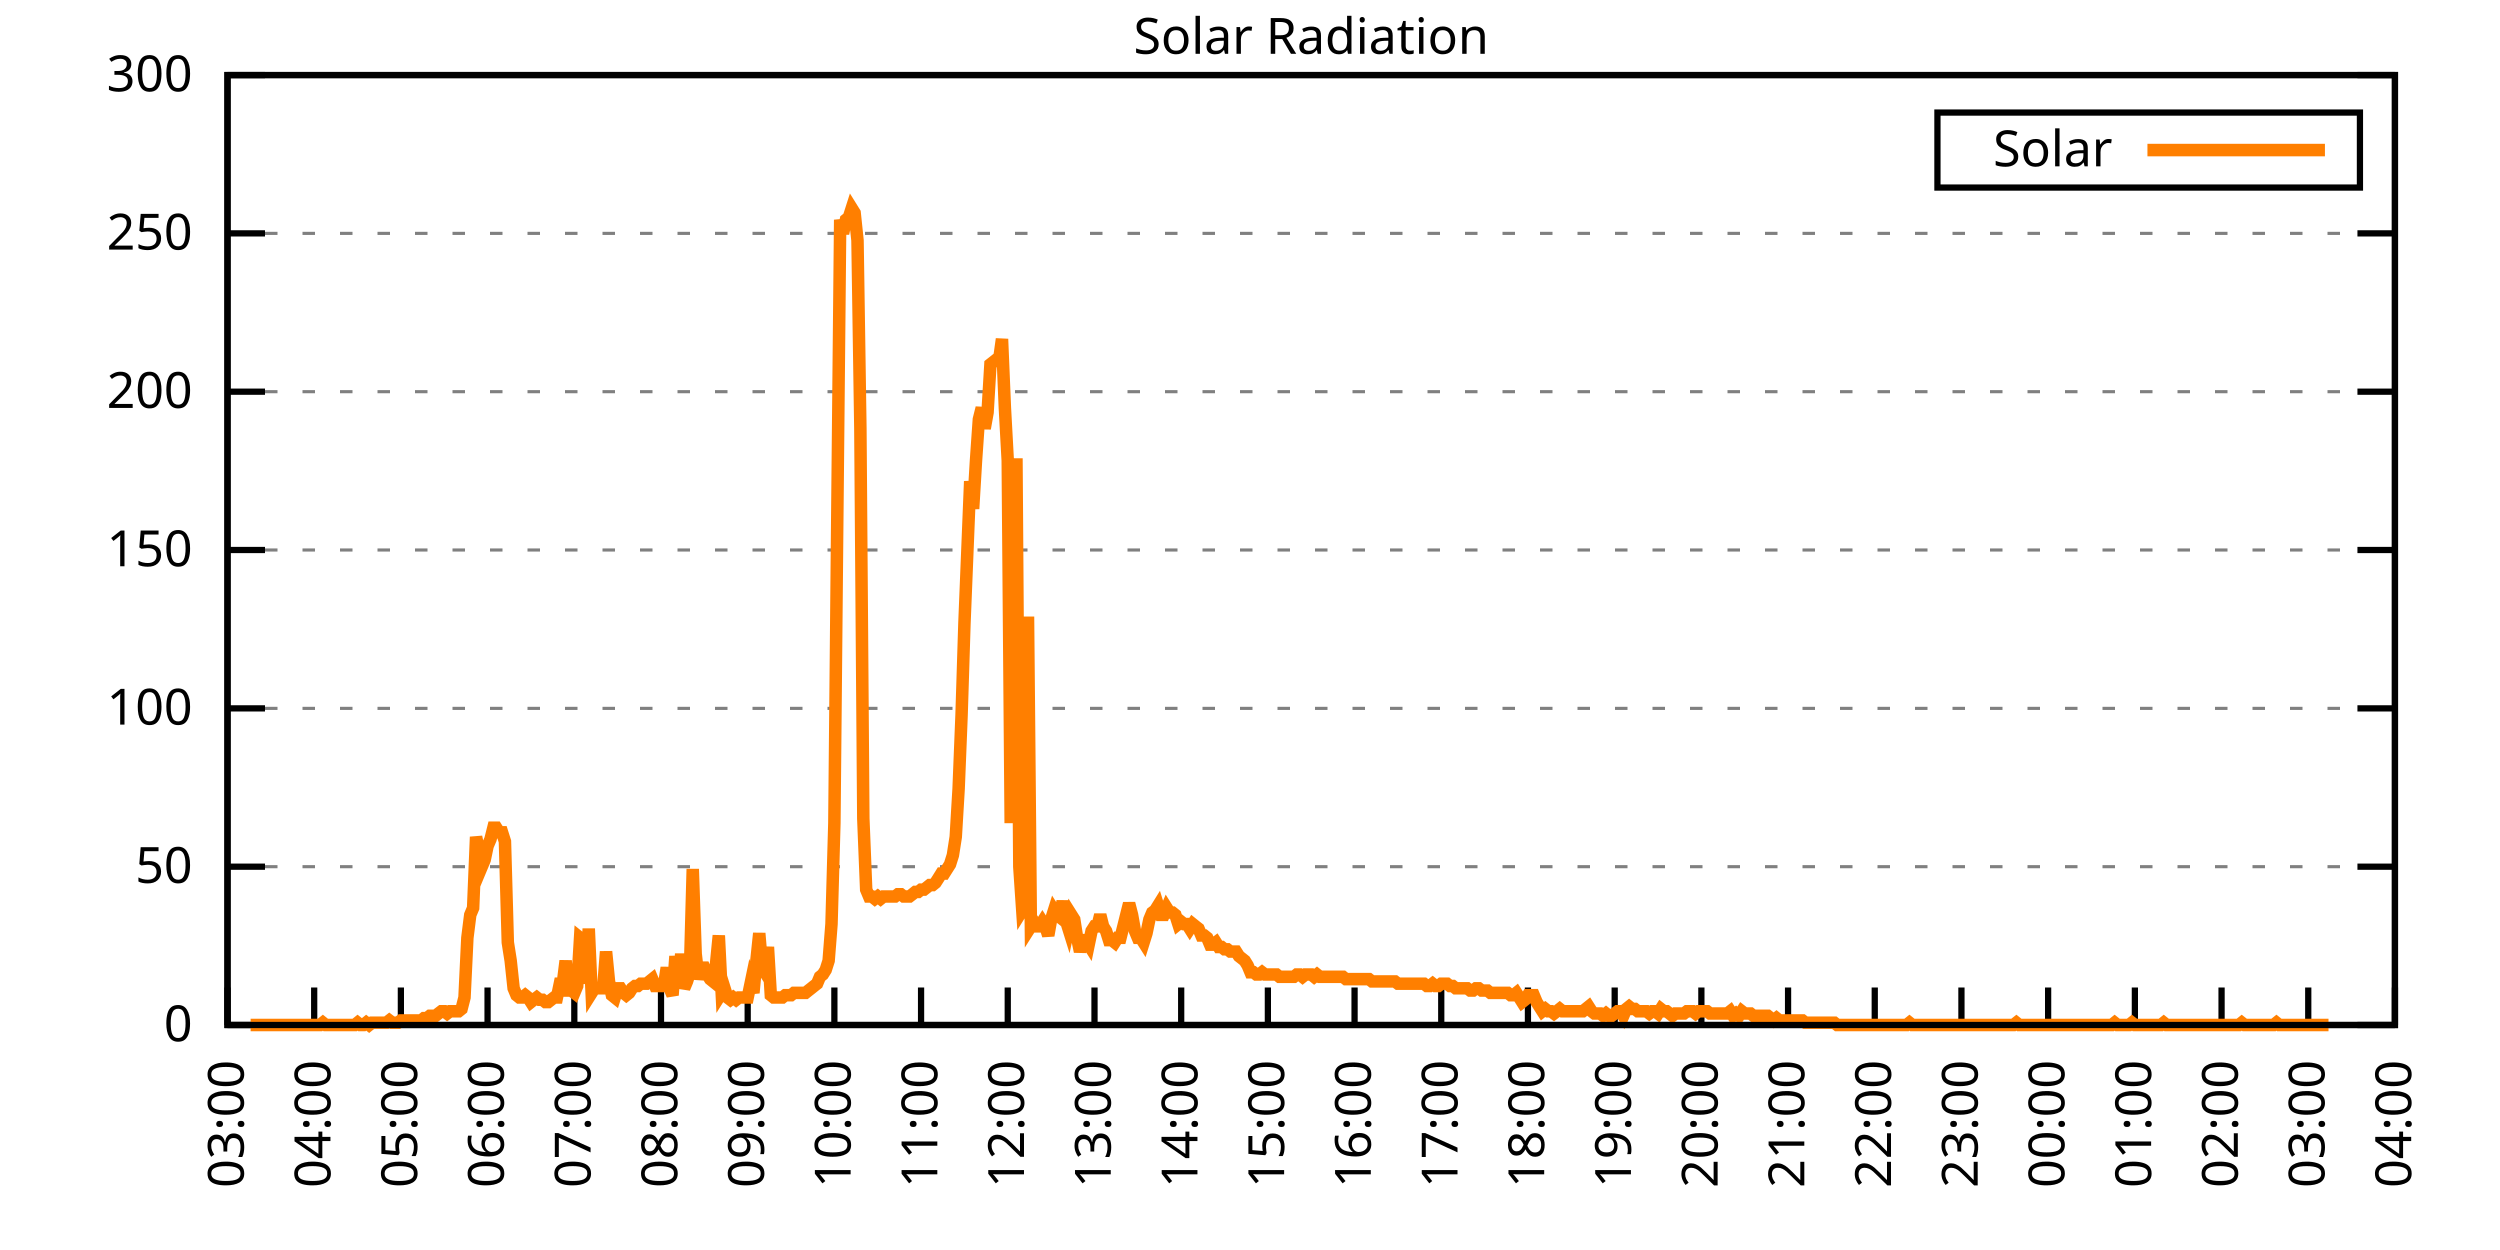
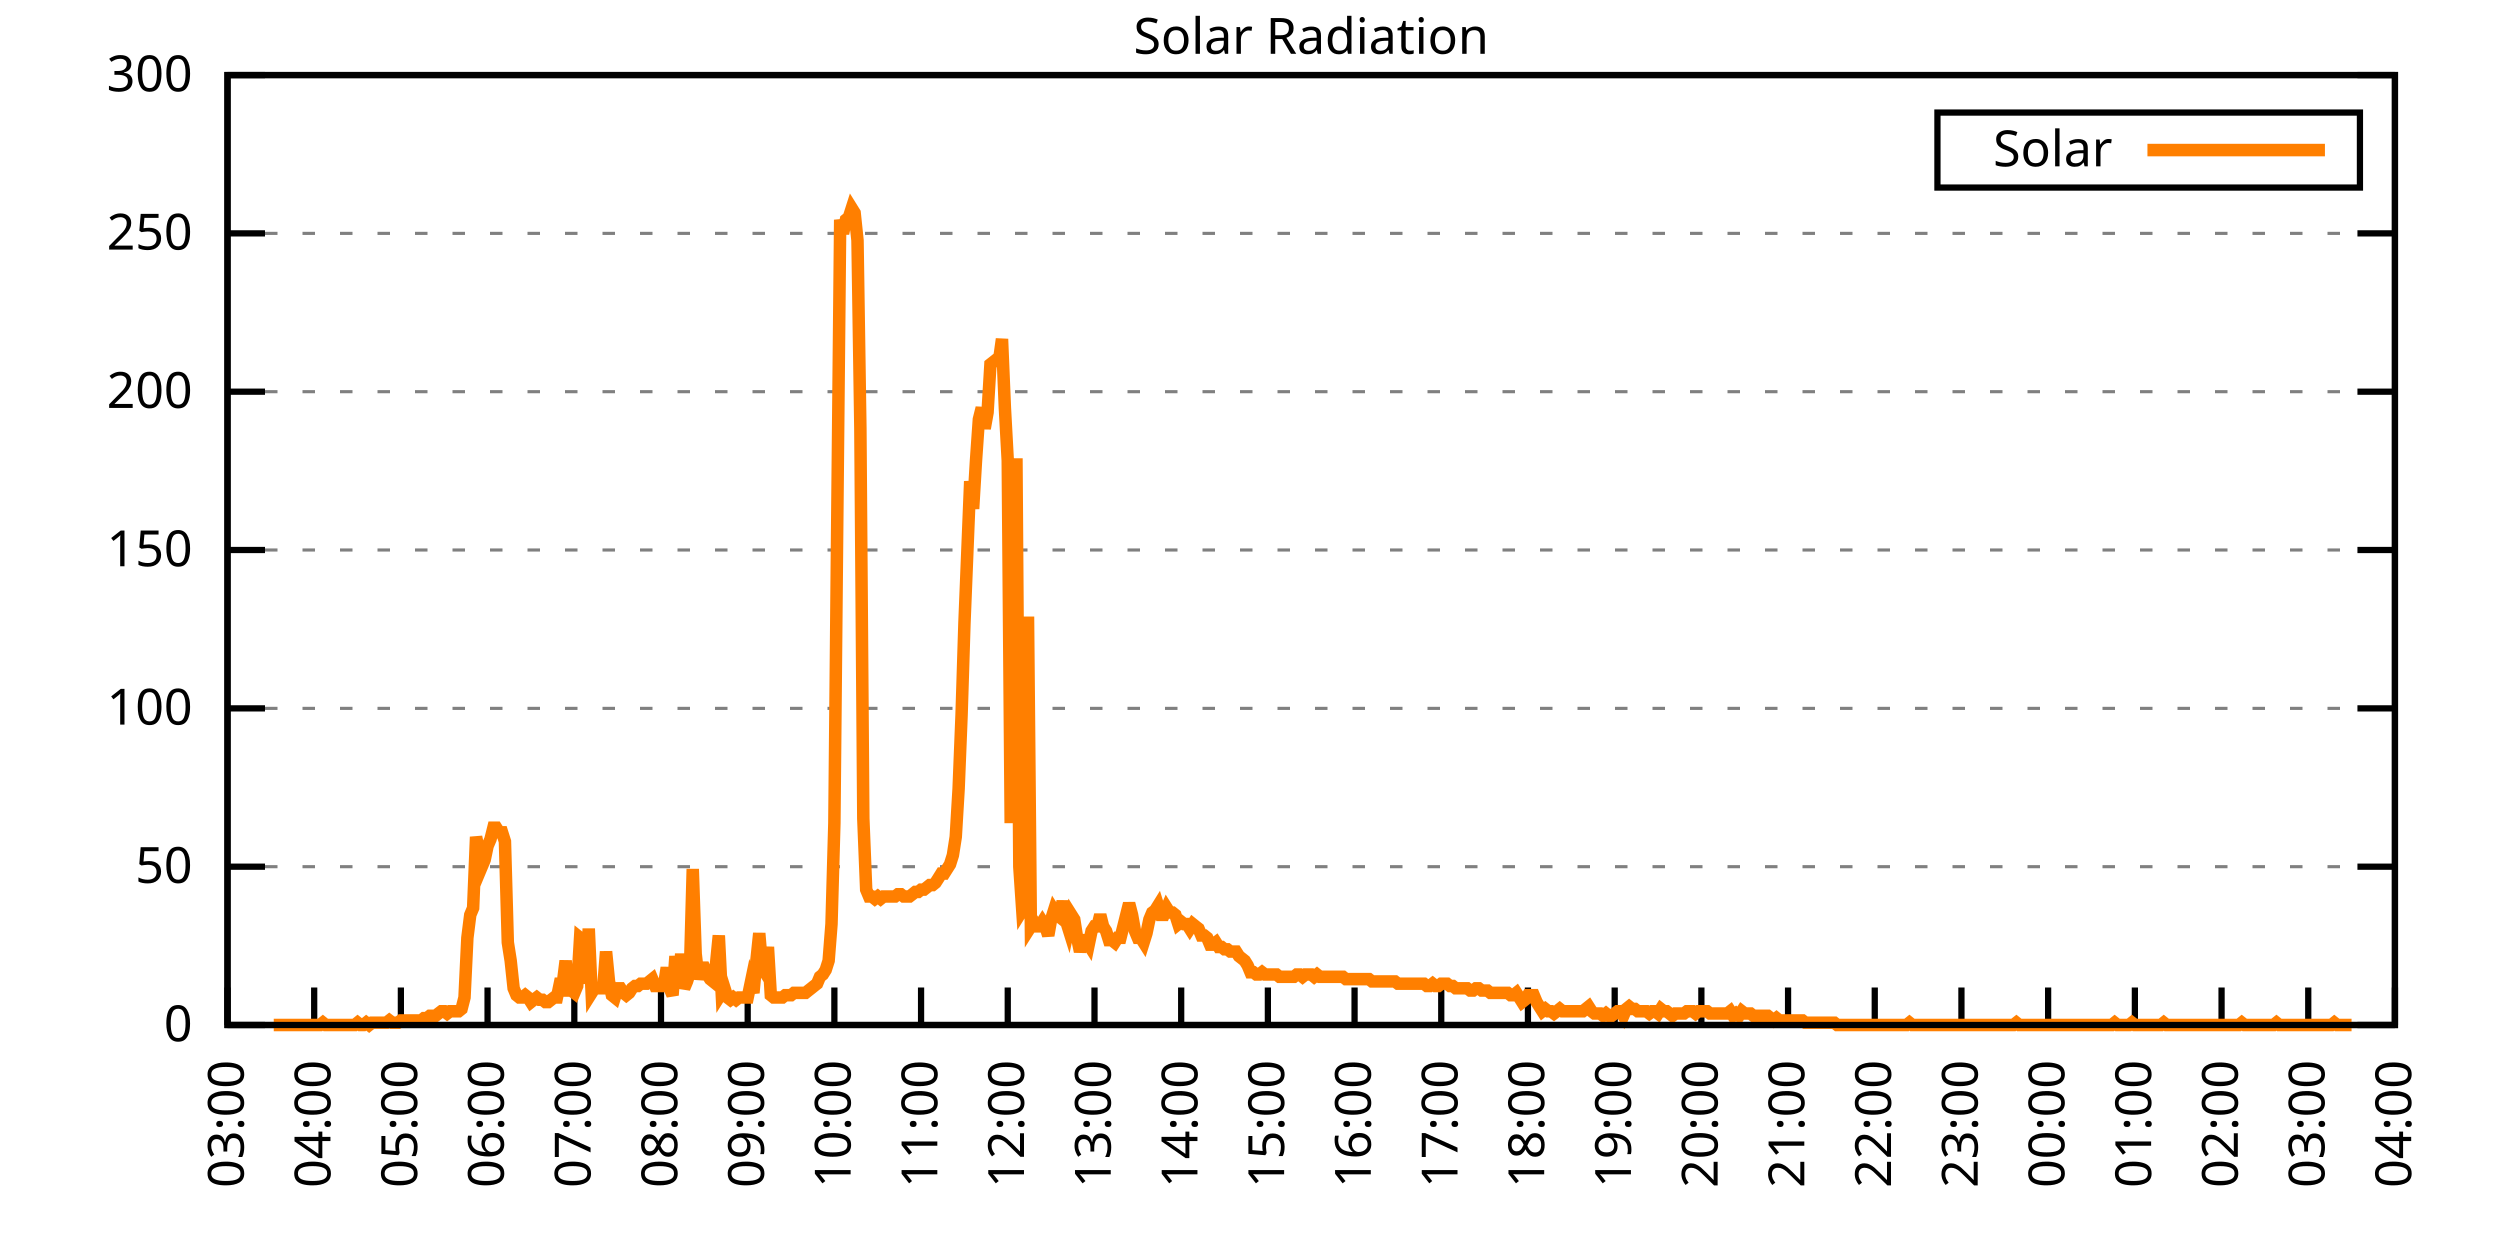
<svg xmlns="http://www.w3.org/2000/svg" xmlns:xlink="http://www.w3.org/1999/xlink" width="400" height="200" viewBox="0 0 400 200">
  <g id="gnuplot_canvas">
    <rect x="0" y="0" width="400" height="200" fill="none" />
    <defs>
      <circle id="gpDot" r="0.5" stroke-width="0.5" stroke="currentColor" />
      <path id="gpPt0" stroke-width="0.333" stroke="currentColor" d="M-1,0 h2 M0,-1 v2" />
      <path id="gpPt1" stroke-width="0.333" stroke="currentColor" d="M-1,-1 L1,1 M1,-1 L-1,1" />
      <path id="gpPt2" stroke-width="0.333" stroke="currentColor" d="M-1,0 L1,0 M0,-1 L0,1 M-1,-1 L1,1 M-1,1 L1,-1" />
      <rect id="gpPt3" stroke-width="0.333" stroke="currentColor" x="-1" y="-1" width="2" height="2" />
      <rect id="gpPt4" stroke-width="0.333" stroke="currentColor" fill="currentColor" x="-1" y="-1" width="2" height="2" />
      <circle id="gpPt5" stroke-width="0.333" stroke="currentColor" cx="0" cy="0" r="1" />
      <use xlink:href="#gpPt5" id="gpPt6" fill="currentColor" stroke="none" />
      <path id="gpPt7" stroke-width="0.333" stroke="currentColor" d="M0,-1.33 L-1.33,0.67 L1.33,0.67 z" />
      <use xlink:href="#gpPt7" id="gpPt8" fill="currentColor" stroke="none" />
      <use xlink:href="#gpPt7" id="gpPt9" stroke="currentColor" transform="rotate(180)" />
      <use xlink:href="#gpPt9" id="gpPt10" fill="currentColor" stroke="none" />
      <use xlink:href="#gpPt3" id="gpPt11" stroke="currentColor" transform="rotate(45)" />
      <use xlink:href="#gpPt11" id="gpPt12" fill="currentColor" stroke="none" />
      <path id="gpPt13" stroke-width="0.333" stroke="currentColor" d="M0,1.330 L1.265,0.411 L0.782,-1.067 L-0.782,-1.076 L-1.265,0.411 z" />
      <use xlink:href="#gpPt13" id="gpPt14" fill="currentColor" stroke="none" />
      <filter id="textbox" filterUnits="objectBoundingBox" x="0" y="0" height="1" width="1">
        <feFlood flood-color="white" flood-opacity="1" result="bgnd" />
        <feComposite in="SourceGraphic" in2="bgnd" operator="atop" />
      </filter>
      <filter id="greybox" filterUnits="objectBoundingBox" x="0" y="0" height="1" width="1">
        <feFlood flood-color="lightgrey" flood-opacity="1" result="grey" />
        <feComposite in="SourceGraphic" in2="grey" operator="atop" />
      </filter>
    </defs>
    <g fill="none" color="white" stroke="currentColor" stroke-width="1.00" stroke-linecap="butt" stroke-linejoin="miter">
</g>
    <g fill="none" color="black" stroke="currentColor" stroke-width="1.00" stroke-linecap="butt" stroke-linejoin="miter">
      <g stroke="none" shape-rendering="crispEdges">
        <polygon fill="rgb(255, 255, 255)" points="36.40,164.00 383.18,164.00 383.18,12.02 36.40,12.02 " />
      </g>
    </g>
    <g fill="none" color="black" stroke="currentColor" stroke-width="1.00" stroke-linecap="butt" stroke-linejoin="miter">
</g>
    <g fill="none" color="black" stroke="black" stroke-width="0.50" stroke-linecap="butt" stroke-linejoin="miter">
</g>
    <g fill="none" color="gray" stroke="currentColor" stroke-width="0.50" stroke-linecap="butt" stroke-linejoin="miter">
      <path stroke="gray" stroke-dasharray="2,4" class="gridline" d="M36.40,164.00 L383.19,164.00  " />
    </g>
    <g fill="none" color="gray" stroke="gray" stroke-width="1.00" stroke-linecap="butt" stroke-linejoin="miter">
</g>
    <g fill="none" color="black" stroke="currentColor" stroke-width="1.00" stroke-linecap="butt" stroke-linejoin="miter">
      <path stroke="black" d="M36.40,164.00 L42.40,164.00 M383.19,164.00 L377.19,164.00  " />
      <g transform="translate(30.80,166.60)" stroke="none" fill="black" font-family="Sans" font-size="8.00" text-anchor="end">
        <text>
          <tspan font-family="Sans"> 0</tspan>
        </text>
      </g>
    </g>
    <g fill="none" color="black" stroke="currentColor" stroke-width="1.00" stroke-linecap="butt" stroke-linejoin="miter">
</g>
    <g fill="none" color="black" stroke="black" stroke-width="0.50" stroke-linecap="butt" stroke-linejoin="miter">
</g>
    <g fill="none" color="gray" stroke="currentColor" stroke-width="0.50" stroke-linecap="butt" stroke-linejoin="miter">
      <path stroke="gray" stroke-dasharray="2,4" class="gridline" d="M36.40,138.67 L383.19,138.67  " />
    </g>
    <g fill="none" color="gray" stroke="gray" stroke-width="1.00" stroke-linecap="butt" stroke-linejoin="miter">
</g>
    <g fill="none" color="black" stroke="currentColor" stroke-width="1.00" stroke-linecap="butt" stroke-linejoin="miter">
      <path stroke="black" d="M36.40,138.67 L42.40,138.67 M383.19,138.67 L377.19,138.67  " />
      <g transform="translate(30.80,141.27)" stroke="none" fill="black" font-family="Sans" font-size="8.00" text-anchor="end">
        <text>
          <tspan font-family="Sans"> 50</tspan>
        </text>
      </g>
    </g>
    <g fill="none" color="black" stroke="currentColor" stroke-width="1.00" stroke-linecap="butt" stroke-linejoin="miter">
</g>
    <g fill="none" color="black" stroke="black" stroke-width="0.50" stroke-linecap="butt" stroke-linejoin="miter">
</g>
    <g fill="none" color="gray" stroke="currentColor" stroke-width="0.50" stroke-linecap="butt" stroke-linejoin="miter">
      <path stroke="gray" stroke-dasharray="2,4" class="gridline" d="M36.40,113.34 L383.19,113.34  " />
    </g>
    <g fill="none" color="gray" stroke="gray" stroke-width="1.00" stroke-linecap="butt" stroke-linejoin="miter">
</g>
    <g fill="none" color="black" stroke="currentColor" stroke-width="1.00" stroke-linecap="butt" stroke-linejoin="miter">
      <path stroke="black" d="M36.40,113.34 L42.40,113.34 M383.19,113.34 L377.19,113.34  " />
      <g transform="translate(30.80,115.94)" stroke="none" fill="black" font-family="Sans" font-size="8.00" text-anchor="end">
        <text>
          <tspan font-family="Sans"> 100</tspan>
        </text>
      </g>
    </g>
    <g fill="none" color="black" stroke="currentColor" stroke-width="1.00" stroke-linecap="butt" stroke-linejoin="miter">
</g>
    <g fill="none" color="black" stroke="black" stroke-width="0.50" stroke-linecap="butt" stroke-linejoin="miter">
</g>
    <g fill="none" color="gray" stroke="currentColor" stroke-width="0.50" stroke-linecap="butt" stroke-linejoin="miter">
      <path stroke="gray" stroke-dasharray="2,4" class="gridline" d="M36.40,88.00 L383.19,88.00  " />
    </g>
    <g fill="none" color="gray" stroke="gray" stroke-width="1.00" stroke-linecap="butt" stroke-linejoin="miter">
</g>
    <g fill="none" color="black" stroke="currentColor" stroke-width="1.00" stroke-linecap="butt" stroke-linejoin="miter">
      <path stroke="black" d="M36.40,88.00 L42.40,88.00 M383.19,88.00 L377.19,88.00  " />
      <g transform="translate(30.80,90.60)" stroke="none" fill="black" font-family="Sans" font-size="8.00" text-anchor="end">
        <text>
          <tspan font-family="Sans"> 150</tspan>
        </text>
      </g>
    </g>
    <g fill="none" color="black" stroke="currentColor" stroke-width="1.00" stroke-linecap="butt" stroke-linejoin="miter">
</g>
    <g fill="none" color="black" stroke="black" stroke-width="0.50" stroke-linecap="butt" stroke-linejoin="miter">
</g>
    <g fill="none" color="gray" stroke="currentColor" stroke-width="0.50" stroke-linecap="butt" stroke-linejoin="miter">
      <path stroke="gray" stroke-dasharray="2,4" class="gridline" d="M36.40,62.67 L383.19,62.67  " />
    </g>
    <g fill="none" color="gray" stroke="gray" stroke-width="1.00" stroke-linecap="butt" stroke-linejoin="miter">
</g>
    <g fill="none" color="black" stroke="currentColor" stroke-width="1.00" stroke-linecap="butt" stroke-linejoin="miter">
      <path stroke="black" d="M36.40,62.67 L42.40,62.67 M383.19,62.67 L377.19,62.67  " />
      <g transform="translate(30.80,65.27)" stroke="none" fill="black" font-family="Sans" font-size="8.00" text-anchor="end">
        <text>
          <tspan font-family="Sans"> 200</tspan>
        </text>
      </g>
    </g>
    <g fill="none" color="black" stroke="currentColor" stroke-width="1.00" stroke-linecap="butt" stroke-linejoin="miter">
</g>
    <g fill="none" color="black" stroke="black" stroke-width="0.50" stroke-linecap="butt" stroke-linejoin="miter">
</g>
    <g fill="none" color="gray" stroke="currentColor" stroke-width="0.50" stroke-linecap="butt" stroke-linejoin="miter">
      <path stroke="gray" stroke-dasharray="2,4" class="gridline" d="M36.40,37.34 L383.19,37.34  " />
    </g>
    <g fill="none" color="gray" stroke="gray" stroke-width="1.00" stroke-linecap="butt" stroke-linejoin="miter">
</g>
    <g fill="none" color="black" stroke="currentColor" stroke-width="1.00" stroke-linecap="butt" stroke-linejoin="miter">
      <path stroke="black" d="M36.40,37.34 L42.40,37.34 M383.19,37.34 L377.19,37.34  " />
      <g transform="translate(30.80,39.94)" stroke="none" fill="black" font-family="Sans" font-size="8.00" text-anchor="end">
        <text>
          <tspan font-family="Sans"> 250</tspan>
        </text>
      </g>
    </g>
    <g fill="none" color="black" stroke="currentColor" stroke-width="1.00" stroke-linecap="butt" stroke-linejoin="miter">
</g>
    <g fill="none" color="black" stroke="black" stroke-width="0.50" stroke-linecap="butt" stroke-linejoin="miter">
</g>
    <g fill="none" color="gray" stroke="currentColor" stroke-width="0.50" stroke-linecap="butt" stroke-linejoin="miter">
      <path stroke="gray" stroke-dasharray="2,4" class="gridline" d="M36.40,12.01 L383.19,12.01  " />
    </g>
    <g fill="none" color="gray" stroke="gray" stroke-width="1.00" stroke-linecap="butt" stroke-linejoin="miter">
</g>
    <g fill="none" color="black" stroke="currentColor" stroke-width="1.00" stroke-linecap="butt" stroke-linejoin="miter">
      <path stroke="black" d="M36.40,12.01 L42.40,12.01 M383.19,12.01 L377.19,12.01  " />
      <g transform="translate(30.80,14.61)" stroke="none" fill="black" font-family="Sans" font-size="8.00" text-anchor="end">
        <text>
          <tspan font-family="Sans"> 300</tspan>
        </text>
      </g>
    </g>
    <g fill="none" color="black" stroke="currentColor" stroke-width="1.00" stroke-linecap="butt" stroke-linejoin="miter">
      <path stroke="black" d="M36.40,164.00 L36.40,158.00  " />
      <g transform="translate(39.00,169.60) rotate(270.00)" stroke="none" fill="black" font-family="Sans" font-size="8.00" text-anchor="end">
        <text>
          <tspan font-family="Sans">03:00</tspan>
        </text>
      </g>
    </g>
    <g fill="none" color="black" stroke="currentColor" stroke-width="1.00" stroke-linecap="butt" stroke-linejoin="miter">
      <path stroke="black" d="M50.27,164.00 L50.27,158.00  " />
      <g transform="translate(52.87,169.60) rotate(270.00)" stroke="none" fill="black" font-family="Sans" font-size="8.00" text-anchor="end">
        <text>
          <tspan font-family="Sans">04:00</tspan>
        </text>
      </g>
    </g>
    <g fill="none" color="black" stroke="currentColor" stroke-width="1.00" stroke-linecap="butt" stroke-linejoin="miter">
      <path stroke="black" d="M64.14,164.00 L64.14,158.00  " />
      <g transform="translate(66.74,169.60) rotate(270.00)" stroke="none" fill="black" font-family="Sans" font-size="8.00" text-anchor="end">
        <text>
          <tspan font-family="Sans">05:00</tspan>
        </text>
      </g>
    </g>
    <g fill="none" color="black" stroke="currentColor" stroke-width="1.00" stroke-linecap="butt" stroke-linejoin="miter">
      <path stroke="black" d="M78.01,164.00 L78.01,158.00  " />
      <g transform="translate(80.61,169.60) rotate(270.00)" stroke="none" fill="black" font-family="Sans" font-size="8.00" text-anchor="end">
        <text>
          <tspan font-family="Sans">06:00</tspan>
        </text>
      </g>
    </g>
    <g fill="none" color="black" stroke="currentColor" stroke-width="1.00" stroke-linecap="butt" stroke-linejoin="miter">
      <path stroke="black" d="M91.89,164.00 L91.89,158.00  " />
      <g transform="translate(94.49,169.60) rotate(270.00)" stroke="none" fill="black" font-family="Sans" font-size="8.00" text-anchor="end">
        <text>
          <tspan font-family="Sans">07:00</tspan>
        </text>
      </g>
    </g>
    <g fill="none" color="black" stroke="currentColor" stroke-width="1.00" stroke-linecap="butt" stroke-linejoin="miter">
      <path stroke="black" d="M105.76,164.00 L105.76,158.00  " />
      <g transform="translate(108.36,169.60) rotate(270.00)" stroke="none" fill="black" font-family="Sans" font-size="8.00" text-anchor="end">
        <text>
          <tspan font-family="Sans">08:00</tspan>
        </text>
      </g>
    </g>
    <g fill="none" color="black" stroke="currentColor" stroke-width="1.00" stroke-linecap="butt" stroke-linejoin="miter">
      <path stroke="black" d="M119.63,164.00 L119.63,158.00  " />
      <g transform="translate(122.23,169.60) rotate(270.00)" stroke="none" fill="black" font-family="Sans" font-size="8.00" text-anchor="end">
        <text>
          <tspan font-family="Sans">09:00</tspan>
        </text>
      </g>
    </g>
    <g fill="none" color="black" stroke="currentColor" stroke-width="1.00" stroke-linecap="butt" stroke-linejoin="miter">
      <path stroke="black" d="M133.50,164.00 L133.50,158.00  " />
      <g transform="translate(136.10,169.60) rotate(270.00)" stroke="none" fill="black" font-family="Sans" font-size="8.00" text-anchor="end">
        <text>
          <tspan font-family="Sans">10:00</tspan>
        </text>
      </g>
    </g>
    <g fill="none" color="black" stroke="currentColor" stroke-width="1.00" stroke-linecap="butt" stroke-linejoin="miter">
      <path stroke="black" d="M147.37,164.00 L147.37,158.00  " />
      <g transform="translate(149.97,169.60) rotate(270.00)" stroke="none" fill="black" font-family="Sans" font-size="8.00" text-anchor="end">
        <text>
          <tspan font-family="Sans">11:00</tspan>
        </text>
      </g>
    </g>
    <g fill="none" color="black" stroke="currentColor" stroke-width="1.00" stroke-linecap="butt" stroke-linejoin="miter">
      <path stroke="black" d="M161.24,164.00 L161.24,158.00  " />
      <g transform="translate(163.84,169.60) rotate(270.00)" stroke="none" fill="black" font-family="Sans" font-size="8.00" text-anchor="end">
        <text>
          <tspan font-family="Sans">12:00</tspan>
        </text>
      </g>
    </g>
    <g fill="none" color="black" stroke="currentColor" stroke-width="1.00" stroke-linecap="butt" stroke-linejoin="miter">
      <path stroke="black" d="M175.12,164.00 L175.12,158.00  " />
      <g transform="translate(177.72,169.60) rotate(270.00)" stroke="none" fill="black" font-family="Sans" font-size="8.00" text-anchor="end">
        <text>
          <tspan font-family="Sans">13:00</tspan>
        </text>
      </g>
    </g>
    <g fill="none" color="black" stroke="currentColor" stroke-width="1.00" stroke-linecap="butt" stroke-linejoin="miter">
      <path stroke="black" d="M188.99,164.00 L188.99,158.00  " />
      <g transform="translate(191.59,169.60) rotate(270.00)" stroke="none" fill="black" font-family="Sans" font-size="8.00" text-anchor="end">
        <text>
          <tspan font-family="Sans">14:00</tspan>
        </text>
      </g>
    </g>
    <g fill="none" color="black" stroke="currentColor" stroke-width="1.00" stroke-linecap="butt" stroke-linejoin="miter">
      <path stroke="black" d="M202.86,164.00 L202.86,158.00  " />
      <g transform="translate(205.46,169.60) rotate(270.00)" stroke="none" fill="black" font-family="Sans" font-size="8.00" text-anchor="end">
        <text>
          <tspan font-family="Sans">15:00</tspan>
        </text>
      </g>
    </g>
    <g fill="none" color="black" stroke="currentColor" stroke-width="1.00" stroke-linecap="butt" stroke-linejoin="miter">
      <path stroke="black" d="M216.73,164.00 L216.73,158.00  " />
      <g transform="translate(219.33,169.60) rotate(270.00)" stroke="none" fill="black" font-family="Sans" font-size="8.00" text-anchor="end">
        <text>
          <tspan font-family="Sans">16:00</tspan>
        </text>
      </g>
    </g>
    <g fill="none" color="black" stroke="currentColor" stroke-width="1.00" stroke-linecap="butt" stroke-linejoin="miter">
      <path stroke="black" d="M230.60,164.00 L230.60,158.00  " />
      <g transform="translate(233.20,169.60) rotate(270.00)" stroke="none" fill="black" font-family="Sans" font-size="8.00" text-anchor="end">
        <text>
          <tspan font-family="Sans">17:00</tspan>
        </text>
      </g>
    </g>
    <g fill="none" color="black" stroke="currentColor" stroke-width="1.00" stroke-linecap="butt" stroke-linejoin="miter">
      <path stroke="black" d="M244.47,164.00 L244.47,158.00  " />
      <g transform="translate(247.07,169.60) rotate(270.00)" stroke="none" fill="black" font-family="Sans" font-size="8.00" text-anchor="end">
        <text>
          <tspan font-family="Sans">18:00</tspan>
        </text>
      </g>
    </g>
    <g fill="none" color="black" stroke="currentColor" stroke-width="1.00" stroke-linecap="butt" stroke-linejoin="miter">
      <path stroke="black" d="M258.35,164.00 L258.35,158.00  " />
      <g transform="translate(260.95,169.60) rotate(270.00)" stroke="none" fill="black" font-family="Sans" font-size="8.00" text-anchor="end">
        <text>
          <tspan font-family="Sans">19:00</tspan>
        </text>
      </g>
    </g>
    <g fill="none" color="black" stroke="currentColor" stroke-width="1.00" stroke-linecap="butt" stroke-linejoin="miter">
      <path stroke="black" d="M272.22,164.00 L272.22,158.00  " />
      <g transform="translate(274.82,169.60) rotate(270.00)" stroke="none" fill="black" font-family="Sans" font-size="8.00" text-anchor="end">
        <text>
          <tspan font-family="Sans">20:00</tspan>
        </text>
      </g>
    </g>
    <g fill="none" color="black" stroke="currentColor" stroke-width="1.00" stroke-linecap="butt" stroke-linejoin="miter">
      <path stroke="black" d="M286.09,164.00 L286.09,158.00  " />
      <g transform="translate(288.69,169.60) rotate(270.00)" stroke="none" fill="black" font-family="Sans" font-size="8.00" text-anchor="end">
        <text>
          <tspan font-family="Sans">21:00</tspan>
        </text>
      </g>
    </g>
    <g fill="none" color="black" stroke="currentColor" stroke-width="1.00" stroke-linecap="butt" stroke-linejoin="miter">
      <path stroke="black" d="M299.96,164.00 L299.96,158.00  " />
      <g transform="translate(302.56,169.60) rotate(270.00)" stroke="none" fill="black" font-family="Sans" font-size="8.00" text-anchor="end">
        <text>
          <tspan font-family="Sans">22:00</tspan>
        </text>
      </g>
    </g>
    <g fill="none" color="black" stroke="currentColor" stroke-width="1.00" stroke-linecap="butt" stroke-linejoin="miter">
      <path stroke="black" d="M313.83,164.00 L313.83,158.00  " />
      <g transform="translate(316.43,169.60) rotate(270.00)" stroke="none" fill="black" font-family="Sans" font-size="8.00" text-anchor="end">
        <text>
          <tspan font-family="Sans">23:00</tspan>
        </text>
      </g>
    </g>
    <g fill="none" color="black" stroke="currentColor" stroke-width="1.00" stroke-linecap="butt" stroke-linejoin="miter">
      <path stroke="black" d="M327.70,164.00 L327.70,158.00  " />
      <g transform="translate(330.30,169.60) rotate(270.00)" stroke="none" fill="black" font-family="Sans" font-size="8.00" text-anchor="end">
        <text>
          <tspan font-family="Sans">00:00</tspan>
        </text>
      </g>
    </g>
    <g fill="none" color="black" stroke="currentColor" stroke-width="1.00" stroke-linecap="butt" stroke-linejoin="miter">
      <path stroke="black" d="M341.58,164.00 L341.58,158.00  " />
      <g transform="translate(344.18,169.60) rotate(270.00)" stroke="none" fill="black" font-family="Sans" font-size="8.00" text-anchor="end">
        <text>
          <tspan font-family="Sans">01:00</tspan>
        </text>
      </g>
    </g>
    <g fill="none" color="black" stroke="currentColor" stroke-width="1.00" stroke-linecap="butt" stroke-linejoin="miter">
      <path stroke="black" d="M355.45,164.00 L355.45,158.00  " />
      <g transform="translate(358.05,169.60) rotate(270.00)" stroke="none" fill="black" font-family="Sans" font-size="8.00" text-anchor="end">
        <text>
          <tspan font-family="Sans">02:00</tspan>
        </text>
      </g>
    </g>
    <g fill="none" color="black" stroke="currentColor" stroke-width="1.00" stroke-linecap="butt" stroke-linejoin="miter">
      <path stroke="black" d="M369.32,164.00 L369.32,158.00  " />
      <g transform="translate(371.92,169.60) rotate(270.00)" stroke="none" fill="black" font-family="Sans" font-size="8.00" text-anchor="end">
        <text>
          <tspan font-family="Sans">03:00</tspan>
        </text>
      </g>
    </g>
    <g fill="none" color="black" stroke="currentColor" stroke-width="1.00" stroke-linecap="butt" stroke-linejoin="miter">
      <path stroke="black" d="M383.19,164.00 L383.19,158.00  " />
      <g transform="translate(385.79,169.60) rotate(270.00)" stroke="none" fill="black" font-family="Sans" font-size="8.00" text-anchor="end">
        <text>
          <tspan font-family="Sans">04:00</tspan>
        </text>
      </g>
    </g>
    <g fill="none" color="black" stroke="currentColor" stroke-width="1.00" stroke-linecap="butt" stroke-linejoin="miter">
</g>
    <g fill="none" color="black" stroke="currentColor" stroke-width="1.00" stroke-linecap="butt" stroke-linejoin="miter">
      <path stroke="black" d="M36.40,12.01 L36.40,164.00 L383.19,164.00 L383.19,12.01 L36.40,12.01 Z  " />
    </g>
    <g fill="none" color="black" stroke="currentColor" stroke-width="1.00" stroke-linecap="butt" stroke-linejoin="miter">
</g>
    <g fill="none" color="black" stroke="currentColor" stroke-width="1.00" stroke-linecap="butt" stroke-linejoin="miter">
      <path stroke="black" d="M309.99,30.01 L309.99,18.01 L377.59,18.01 L377.59,30.01 L309.99,30.01 Z  " />
    </g>
    <g id="Solar_Radiation_plot_1">
      <g fill="none" color="white" stroke="black" stroke-width="2.00" stroke-linecap="butt" stroke-linejoin="miter">
</g>
      <g fill="none" color="black" stroke="currentColor" stroke-width="2.00" stroke-linecap="butt" stroke-linejoin="miter">
        <g transform="translate(337.99,26.61)" stroke="none" fill="black" font-family="Sans" font-size="8.00" text-anchor="end">
          <text>
            <tspan font-family="Sans">Solar</tspan>
          </text>
        </g>
      </g>
      <g fill="none" color="black" stroke="currentColor" stroke-width="2.00" stroke-linecap="butt" stroke-linejoin="miter">
-         <path stroke="rgb(255, 127,   0)" d="M343.59,24.01 L371.99,24.01 M40.10,164.00 L40.56,164.00 L41.02,164.00 L41.49,164.00 L41.95,164.00 L42.41,164.00   L42.87,164.00 L43.34,164.00 L43.80,164.00 L44.26,164.00 L44.72,164.00 L45.19,164.00 L45.65,164.00 L46.11,164.00   L46.57,164.00 L47.03,164.00 L47.50,164.00 L47.96,164.00 L48.42,164.00 L48.88,164.00 L49.35,164.00 L49.81,164.00   L50.27,164.00 L50.73,164.00 L51.20,164.00 L51.66,163.63 L52.12,164.00 L52.58,164.00 L53.05,164.00 L53.51,164.00   L53.97,164.00 L54.43,164.00 L54.90,164.00 L55.36,164.00 L55.82,164.00 L56.28,164.00 L56.75,164.00 L57.21,163.63   L57.67,164.00 L58.13,164.00 L58.59,163.63 L59.06,164.00 L59.52,163.63 L59.98,163.63 L60.44,163.63 L60.91,163.63   L61.37,163.63 L61.83,163.63 L62.29,163.27 L62.76,163.63 L63.22,163.63 L63.68,163.63 L64.14,163.27 L64.61,163.27   L65.07,163.27 L65.53,163.27 L65.99,163.27 L66.46,163.27 L66.92,163.27 L67.38,163.27 L67.84,162.90 L68.30,162.90   L68.77,162.53 L69.23,162.53 L69.69,162.53 L70.15,162.16 L70.62,161.80 L71.08,161.80 L71.54,162.16 L72.00,161.80   L72.47,161.80 L72.93,161.80 L73.39,161.80 L73.85,161.43 L74.32,159.60 L74.78,150.05 L75.24,146.38 L75.70,145.28   L76.17,133.90 L76.63,136.10 L77.09,138.67 L77.55,137.57 L78.01,135.37 L78.48,134.27 L78.94,132.43 L79.40,132.43   L79.86,133.17 L80.33,133.17 L80.79,134.63 L81.25,150.79 L81.71,153.72 L82.18,158.13 L82.64,159.23 L83.10,159.60   L83.56,159.60 L84.03,159.23 L84.49,159.60 L84.95,160.33 L85.41,159.96 L85.88,159.60 L86.34,159.96 L86.80,159.96   L87.26,160.33 L87.72,160.33 L88.19,159.96 L88.65,159.60 L89.11,159.60 L89.57,157.39 L90.04,157.39 L90.50,153.72   L90.96,158.49 L91.42,158.49 L91.89,158.86 L92.35,157.76 L92.81,150.05 L93.27,150.42 L93.74,157.39 L94.20,148.58   L94.66,158.86 L95.12,158.13 L95.59,158.13 L96.05,158.13 L96.51,158.13 L96.97,152.25 L97.44,157.03 L97.90,159.23   L98.36,159.60 L98.82,158.13 L99.28,158.13 L99.75,158.86 L100.21,159.23 L100.67,158.86 L101.13,158.13 L101.60,157.76   L102.06,157.76 L102.52,157.39 L102.98,157.39 L103.45,157.39 L103.91,157.03 L104.37,156.66 L104.83,157.76 L105.30,157.76   L105.76,157.76 L106.22,157.76 L106.68,154.82 L107.15,158.13 L107.61,159.23 L108.07,152.99 L108.53,158.13 L108.99,152.62   L109.46,158.13 L109.92,157.03 L110.38,155.56 L110.84,139.04 L111.31,152.62 L111.77,156.66 L112.23,154.82 L112.69,154.82   L113.16,155.92 L113.62,156.66 L114.08,157.03 L114.54,154.46 L115.01,149.68 L115.47,158.86 L115.93,158.13 L116.39,159.60   L116.86,159.96 L117.32,159.60 L117.78,159.96 L118.24,159.60 L118.70,159.60 L119.17,159.60 L119.63,159.60 L120.09,157.39   L120.55,158.86 L121.02,153.72 L121.48,149.32 L121.94,154.82 L122.40,155.56 L122.87,151.52 L123.33,159.23 L123.79,159.60   L124.25,159.60 L124.72,159.60 L125.18,159.60 L125.64,159.23 L126.10,159.23 L126.57,159.23 L127.03,158.86 L127.49,158.86   L127.95,158.86 L128.41,158.86 L128.88,158.86 L129.34,158.49 L129.80,158.13 L130.26,157.76 L130.73,157.39 L131.19,156.29   L131.65,155.92 L132.11,155.19 L132.58,153.72 L133.04,147.85 L133.50,131.70 L133.96,83.24 L134.43,35.16 L134.89,37.36   L135.35,35.16 L135.81,34.79 L136.28,33.32 L136.74,34.06 L137.20,38.46 L137.66,68.56 L138.13,130.96 L138.59,142.34   L139.05,143.44 L139.51,143.44 L139.97,143.81 L140.44,143.44 L140.90,143.81 L141.36,143.44 L141.82,143.44 L142.29,143.44   L142.75,143.44 L143.21,143.44 L143.67,143.08 L144.14,143.08 L144.60,143.44 L145.06,143.44 L145.52,143.44 L145.99,143.08   L146.45,142.71 L146.91,142.71 L147.37,142.34 L147.84,142.34 L148.30,141.98 L148.76,141.61 L149.22,141.61 L149.68,141.24   L150.15,140.51 L150.61,139.77 L151.07,139.77 L151.53,139.04 L152.00,138.30 L152.46,136.84 L152.92,133.90 L153.38,126.19   L153.85,114.44 L154.31,99.76 L154.77,88.38 L155.23,77.00 L155.70,81.41 L156.16,73.70 L156.62,67.09 L157.08,65.26   L157.55,68.56 L158.01,65.99 L158.47,58.28 L158.93,57.92 L159.39,57.55 L159.86,57.55 L160.32,54.24 L160.78,65.26   L161.24,73.70 L161.71,131.70 L162.17,102.70 L162.63,73.33 L163.09,138.67 L163.56,145.65 L164.02,144.91 L164.48,98.66   L164.94,148.22 L165.41,147.48 L165.87,148.22 L166.33,148.22 L166.79,147.48 L167.26,148.22 L167.72,149.68 L168.18,147.11   L168.64,145.65 L169.10,146.38 L169.57,146.75 L170.03,144.18 L170.49,147.11 L170.95,148.58 L171.42,146.38 L171.88,147.11   L172.34,150.05 L172.80,152.25 L173.27,150.42 L173.73,150.42 L174.19,151.15 L174.65,148.95 L175.12,148.22 L175.58,148.22   L176.04,146.38 L176.50,148.22 L176.97,148.95 L177.43,150.42 L177.89,150.42 L178.35,150.79 L178.82,150.05 L179.28,150.05   L179.74,148.22 L180.20,146.38 L180.66,144.55 L181.13,146.38 L181.59,148.95 L182.05,150.05 L182.51,150.05 L182.98,150.79   L183.44,149.32 L183.90,147.11 L184.36,146.01 L184.83,145.65 L185.29,144.91 L185.75,146.38 L186.21,146.38 L186.68,145.28   L187.14,146.01 L187.60,146.01 L188.06,146.38 L188.53,147.85 L188.99,147.48 L189.45,147.85 L189.91,147.85 L190.37,148.58   L190.84,147.85 L191.30,148.22 L191.76,148.58 L192.22,149.68 L192.69,149.68 L193.15,150.05 L193.61,151.15 L194.07,151.15   L194.54,150.79 L195.00,151.52 L195.46,151.52 L195.92,151.89 L196.39,151.89 L196.85,152.25 L197.31,152.25 L197.77,152.25   L198.24,152.99 L198.70,153.35 L199.16,153.72 L199.62,154.46 L200.08,155.56 L200.55,155.56 L201.01,155.92 L201.47,155.92   L201.93,155.56 L202.40,155.92 L202.86,155.92 L203.32,155.92 L203.78,155.92 L204.25,155.92 L204.71,156.29 L205.17,156.29   L205.63,156.29 L206.10,156.29 L206.56,156.29 L207.02,156.29 L207.48,155.92 L207.95,155.92 L208.41,156.29 L208.87,155.92   L209.33,155.92 L209.80,155.92 L210.26,156.29 L210.72,155.92 L211.18,156.29 L211.64,156.29 L212.11,156.29 L212.57,156.29   L213.03,156.29 L213.49,156.29 L213.96,156.29 L214.42,156.29 L214.88,156.29 L215.34,156.66 L215.81,156.66 L216.27,156.66   L216.73,156.66 L217.19,156.66 L217.66,156.66 L218.12,156.66 L218.58,156.66 L219.04,156.66 L219.51,157.03 L219.97,157.03   L220.43,157.03 L220.89,157.03 L221.35,157.03 L221.82,157.03 L222.28,157.03 L222.74,157.03 L223.20,157.03 L223.67,157.39   L224.13,157.39 L224.59,157.39 L225.05,157.39 L225.52,157.39 L225.98,157.39 L226.44,157.39 L226.90,157.39 L227.37,157.39   L227.83,157.39 L228.29,157.76 L228.75,157.76 L229.22,157.39 L229.68,157.76 L230.14,157.76 L230.60,157.39 L231.06,157.39   L231.53,157.39 L231.99,157.76 L232.45,157.76 L232.91,158.13 L233.38,158.13 L233.84,158.13 L234.30,158.13 L234.76,158.13   L235.23,158.49 L235.69,158.49 L236.15,158.13 L236.61,158.13 L237.08,158.49 L237.54,158.49 L238.00,158.49 L238.46,158.86   L238.93,158.86 L239.39,158.86 L239.85,158.86 L240.31,158.86 L240.77,158.86 L241.24,158.86 L241.70,159.23 L242.16,159.23   L242.62,158.86 L243.09,159.60 L243.55,160.33 L244.01,159.96 L244.47,159.23 L244.94,159.23 L245.40,159.23 L245.86,160.33   L246.32,161.06 L246.79,161.80 L247.25,161.43 L247.71,161.80 L248.17,161.80 L248.64,162.16 L249.10,161.80 L249.56,161.43   L250.02,161.80 L250.49,161.80 L250.95,161.80 L251.41,161.80 L251.87,161.80 L252.33,161.80 L252.80,161.80 L253.26,161.80   L253.72,161.43 L254.18,161.06 L254.65,161.80 L255.11,162.16 L255.57,162.16 L256.03,162.16 L256.50,162.53 L256.96,162.16   L257.42,162.53 L257.88,162.53 L258.35,162.16 L258.81,161.80 L259.27,161.80 L259.73,162.53 L260.20,161.43 L260.66,161.06   L261.12,161.43 L261.58,161.43 L262.04,161.80 L262.51,161.80 L262.97,161.80 L263.43,161.80 L263.89,162.16 L264.36,161.80   L264.82,161.80 L265.28,162.16 L265.74,161.43 L266.21,161.80 L266.67,161.80 L267.13,162.16 L267.59,162.53 L268.06,162.16   L268.52,162.16 L268.98,162.16 L269.44,162.16 L269.91,161.80 L270.37,161.80 L270.83,161.80 L271.29,162.16 L271.75,161.80   L272.22,161.80 L272.68,161.80 L273.14,161.80 L273.60,162.16 L274.07,162.16 L274.53,162.16 L274.99,162.16 L275.45,162.16   L275.92,162.16 L276.38,162.16 L276.84,161.80 L277.30,162.53 L277.77,162.16 L278.23,162.53 L278.69,161.80 L279.15,162.16   L279.62,162.16 L280.08,162.16 L280.54,162.53 L281.00,162.53 L281.46,162.53 L281.93,162.53 L282.39,162.53 L282.85,162.53   L283.31,162.90 L283.78,163.27 L284.24,162.90 L284.70,163.27 L285.16,163.27 L285.63,163.27 L286.09,163.27 L286.55,163.27   L287.01,163.27 L287.48,163.27 L287.94,163.27 L288.40,163.27 L288.86,163.63 L289.33,163.63 L289.79,163.63 L290.25,163.63   L290.71,163.63 L291.18,163.63 L291.64,163.63 L292.10,163.63 L292.56,163.63 L293.02,163.63 L293.49,163.63 L293.95,164.00   L294.41,164.00 L294.87,164.00 L295.34,164.00 L295.80,164.00 L296.26,164.00 L296.72,164.00 L297.19,164.00 L297.65,164.00   L298.11,164.00 L298.57,164.00 L299.04,164.00 L299.50,164.00 L299.96,164.00 L300.42,164.00 L300.89,164.00 L301.35,164.00   L301.81,164.00 L302.27,164.00 L302.73,164.00 L303.20,164.00 L303.66,164.00 L304.12,164.00 L304.58,164.00 L305.05,164.00   L305.51,163.63 L305.97,164.00 L306.43,164.00 L306.90,164.00 L307.36,164.00 L307.82,164.00 L308.28,164.00 L308.75,164.00   L309.21,164.00 L309.67,164.00 L310.13,164.00 L310.60,164.00 L311.06,164.00 L311.52,164.00 L311.98,164.00 L312.44,164.00   L312.91,164.00 L313.37,164.00 L313.83,164.00 L314.29,164.00 L314.76,164.00 L315.22,164.00 L315.68,164.00 L316.14,164.00   L316.61,164.00 L317.07,164.00 L317.53,164.00 L317.99,164.00 L318.46,164.00 L318.92,164.00 L319.38,164.00 L319.84,164.00   L320.31,164.00 L320.77,164.00 L321.23,164.00 L321.69,164.00 L322.15,164.00 L322.62,163.63 L323.08,164.00 L323.54,164.00   L324.00,164.00 L324.47,164.00 L324.93,164.00 L325.39,164.00 L325.85,164.00 L326.32,164.00 L326.78,164.00 L327.24,164.00   L327.70,164.00 L328.17,164.00 L328.63,164.00 L329.09,164.00 L329.55,164.00 L330.02,164.00 L330.48,164.00 L330.94,164.00   L331.40,164.00 L331.87,164.00 L332.33,164.00 L332.79,164.00 L333.25,164.00 L333.71,164.00 L334.18,164.00 L334.64,164.00   L335.10,164.00 L335.56,164.00 L336.03,164.00 L336.49,164.00 L336.95,164.00 L337.41,164.00 L337.88,164.00 L338.34,163.63   L338.80,164.00 L339.26,164.00 L339.73,164.00 L340.19,164.00 L340.65,164.00 L341.11,163.63 L341.58,164.00 L342.04,164.00   L342.50,164.00 L342.96,164.00 L343.42,164.00 L343.89,164.00 L344.35,164.00 L344.81,164.00 L345.27,164.00 L345.74,164.00   L346.20,163.63 L346.66,164.00 L347.12,164.00 L347.59,164.00 L348.05,164.00 L348.51,164.00 L348.97,164.00 L349.44,164.00   L349.90,164.00 L350.36,164.00 L350.82,164.00 L351.29,164.00 L351.75,164.00 L352.21,164.00 L352.67,164.00 L353.13,164.00   L353.60,164.00 L354.06,164.00 L354.52,164.00 L354.98,164.00 L355.45,164.00 L355.91,164.00 L356.37,164.00 L356.83,164.00   L357.30,164.00 L357.76,164.00 L358.22,164.00 L358.68,163.63 L359.15,164.00 L359.61,164.00 L360.07,164.00 L360.53,164.00   L361.00,164.00 L361.46,164.00 L361.92,164.00 L362.38,164.00 L362.84,164.00 L363.31,164.00 L363.77,164.00 L364.23,163.63   L364.69,164.00 L365.16,164.00 L365.62,164.00 L366.08,164.00 L366.54,164.00 L367.01,164.00 L367.47,164.00 L367.93,164.00   L368.39,164.00 L368.86,164.00 L369.32,164.00 L369.78,164.00 L370.24,164.00 L370.71,164.00 L371.17,164.00 L371.63,164.00   L372.09,164.00 L372.56,164.00  " />
+         <path stroke="rgb(255, 127,   0)" d="M343.59,24.01 L371.99,24.01 M43.80,164.00 L44.26,164.00 L44.72,164.00 L45.19,164.00 L45.65,164.00 L46.11,164.00   L46.57,164.00 L47.03,164.00 L47.50,164.00 L47.96,164.00 L48.42,164.00 L48.88,164.00 L49.35,164.00 L49.81,164.00   L50.27,164.00 L50.73,164.00 L51.20,164.00 L51.66,163.63 L52.12,164.00 L52.58,164.00 L53.05,164.00 L53.51,164.00   L53.97,164.00 L54.43,164.00 L54.90,164.00 L55.36,164.00 L55.82,164.00 L56.28,164.00 L56.75,164.00 L57.21,163.63   L57.67,164.00 L58.13,164.00 L58.59,163.63 L59.06,164.00 L59.52,163.63 L59.98,163.63 L60.44,163.63 L60.91,163.63   L61.37,163.63 L61.83,163.63 L62.29,163.27 L62.76,163.63 L63.22,163.63 L63.68,163.63 L64.14,163.27 L64.61,163.27   L65.07,163.27 L65.53,163.27 L65.99,163.27 L66.46,163.27 L66.92,163.27 L67.38,163.27 L67.84,162.90 L68.30,162.90   L68.77,162.53 L69.23,162.53 L69.69,162.53 L70.15,162.16 L70.62,161.80 L71.08,161.80 L71.54,162.16 L72.00,161.80   L72.47,161.80 L72.93,161.80 L73.39,161.80 L73.85,161.43 L74.32,159.60 L74.78,150.05 L75.24,146.38 L75.70,145.28   L76.17,133.90 L76.63,136.10 L77.09,138.67 L77.55,137.57 L78.01,135.37 L78.48,134.27 L78.94,132.43 L79.40,132.43   L79.86,133.17 L80.33,133.17 L80.79,134.63 L81.25,150.79 L81.71,153.72 L82.18,158.13 L82.64,159.23 L83.10,159.60   L83.56,159.60 L84.03,159.23 L84.49,159.60 L84.95,160.33 L85.41,159.96 L85.88,159.60 L86.34,159.96 L86.80,159.96   L87.26,160.33 L87.72,160.33 L88.19,159.96 L88.65,159.60 L89.11,159.60 L89.57,157.39 L90.04,157.39 L90.50,153.72   L90.96,158.49 L91.42,158.49 L91.89,158.86 L92.35,157.76 L92.81,150.05 L93.27,150.42 L93.74,157.39 L94.20,148.58   L94.66,158.86 L95.12,158.13 L95.59,158.13 L96.05,158.13 L96.51,158.13 L96.97,152.25 L97.44,157.03 L97.90,159.23   L98.36,159.60 L98.82,158.13 L99.28,158.13 L99.75,158.86 L100.21,159.23 L100.67,158.86 L101.13,158.13 L101.60,157.76   L102.06,157.76 L102.52,157.39 L102.98,157.39 L103.45,157.39 L103.91,157.03 L104.37,156.66 L104.83,157.76 L105.30,157.76   L105.76,157.76 L106.22,157.76 L106.68,154.82 L107.15,158.13 L107.61,159.23 L108.07,152.99 L108.53,158.13 L108.99,152.62   L109.46,158.13 L109.92,157.03 L110.38,155.56 L110.84,139.04 L111.31,152.62 L111.77,156.66 L112.23,154.82 L112.69,154.82   L113.16,155.92 L113.62,156.66 L114.08,157.03 L114.54,154.46 L115.01,149.68 L115.47,158.86 L115.93,158.13 L116.39,159.60   L116.86,159.96 L117.32,159.60 L117.78,159.96 L118.24,159.60 L118.70,159.60 L119.17,159.60 L119.63,159.60 L120.09,157.39   L120.55,158.86 L121.02,153.72 L121.48,149.32 L121.94,154.82 L122.40,155.56 L122.87,151.52 L123.33,159.23 L123.79,159.60   L124.25,159.60 L124.72,159.60 L125.18,159.60 L125.64,159.23 L126.10,159.23 L126.57,159.23 L127.03,158.86 L127.49,158.86   L127.95,158.86 L128.41,158.86 L128.88,158.86 L129.34,158.49 L129.80,158.13 L130.26,157.76 L130.73,157.39 L131.19,156.29   L131.65,155.92 L132.11,155.19 L132.58,153.72 L133.04,147.85 L133.50,131.70 L133.96,83.24 L134.43,35.16 L134.89,37.36   L135.35,35.16 L135.81,34.79 L136.28,33.32 L136.74,34.06 L137.20,38.46 L137.66,68.56 L138.13,130.96 L138.59,142.34   L139.05,143.44 L139.51,143.44 L139.97,143.81 L140.44,143.44 L140.90,143.81 L141.36,143.44 L141.82,143.44 L142.29,143.44   L142.75,143.44 L143.21,143.44 L143.67,143.08 L144.14,143.08 L144.60,143.44 L145.06,143.44 L145.52,143.44 L145.99,143.08   L146.45,142.71 L146.91,142.71 L147.37,142.34 L147.84,142.34 L148.30,141.98 L148.76,141.61 L149.22,141.61 L149.68,141.24   L150.15,140.51 L150.61,139.77 L151.07,139.77 L151.53,139.04 L152.00,138.30 L152.46,136.84 L152.92,133.90 L153.38,126.19   L153.85,114.44 L154.31,99.76 L154.77,88.38 L155.23,77.00 L155.70,81.41 L156.16,73.70 L156.62,67.09 L157.08,65.26   L157.55,68.56 L158.01,65.99 L158.47,58.28 L158.93,57.92 L159.39,57.55 L159.86,57.55 L160.32,54.24 L160.78,65.26   L161.24,73.70 L161.71,131.70 L162.17,102.70 L162.63,73.33 L163.09,138.67 L163.56,145.65 L164.02,144.91 L164.48,98.66   L164.94,148.22 L165.41,147.48 L165.87,148.22 L166.33,148.22 L166.79,147.48 L167.26,148.22 L167.72,149.68 L168.18,147.11   L168.64,145.65 L169.10,146.38 L169.57,146.75 L170.03,144.18 L170.49,147.11 L170.95,148.58 L171.42,146.38 L171.88,147.11   L172.34,150.05 L172.80,152.25 L173.27,150.42 L173.73,150.42 L174.19,151.15 L174.65,148.95 L175.12,148.22 L175.58,148.22   L176.04,146.38 L176.50,148.22 L176.97,148.95 L177.43,150.42 L177.89,150.42 L178.35,150.79 L178.82,150.05 L179.28,150.05   L179.74,148.22 L180.20,146.38 L180.66,144.55 L181.13,146.38 L181.59,148.95 L182.05,150.05 L182.51,150.05 L182.98,150.79   L183.44,149.32 L183.90,147.11 L184.36,146.01 L184.83,145.65 L185.29,144.91 L185.75,146.38 L186.21,146.38 L186.68,145.28   L187.14,146.01 L187.60,146.01 L188.06,146.38 L188.53,147.85 L188.99,147.48 L189.45,147.85 L189.91,147.85 L190.37,148.58   L190.84,147.85 L191.30,148.22 L191.76,148.58 L192.22,149.68 L192.69,149.68 L193.15,150.05 L193.61,151.15 L194.07,151.15   L194.54,150.79 L195.00,151.52 L195.46,151.52 L195.92,151.89 L196.39,151.89 L196.85,152.25 L197.31,152.25 L197.77,152.25   L198.24,152.99 L198.70,153.35 L199.16,153.72 L199.62,154.46 L200.08,155.56 L200.55,155.56 L201.01,155.92 L201.47,155.92   L201.93,155.56 L202.40,155.92 L202.86,155.92 L203.32,155.92 L203.78,155.92 L204.25,155.92 L204.71,156.29 L205.17,156.29   L205.63,156.29 L206.10,156.29 L206.56,156.29 L207.02,156.29 L207.48,155.92 L207.95,155.92 L208.41,156.29 L208.87,155.92   L209.33,155.92 L209.80,155.92 L210.26,156.29 L210.72,155.92 L211.18,156.29 L211.64,156.29 L212.11,156.29 L212.57,156.29   L213.03,156.29 L213.49,156.29 L213.96,156.29 L214.42,156.29 L214.88,156.29 L215.34,156.66 L215.81,156.66 L216.27,156.66   L216.73,156.66 L217.19,156.66 L217.66,156.66 L218.12,156.66 L218.58,156.66 L219.04,156.66 L219.51,157.03 L219.97,157.03   L220.43,157.03 L220.89,157.03 L221.35,157.03 L221.82,157.03 L222.28,157.03 L222.74,157.03 L223.20,157.03 L223.67,157.39   L224.13,157.39 L224.59,157.39 L225.05,157.39 L225.52,157.39 L225.98,157.39 L226.44,157.39 L226.90,157.39 L227.37,157.39   L227.83,157.39 L228.29,157.76 L228.75,157.76 L229.22,157.39 L229.68,157.76 L230.14,157.76 L230.60,157.39 L231.06,157.39   L231.53,157.39 L231.99,157.76 L232.45,157.76 L232.91,158.13 L233.38,158.13 L233.84,158.13 L234.30,158.13 L234.76,158.13   L235.23,158.49 L235.69,158.49 L236.15,158.13 L236.61,158.13 L237.08,158.49 L237.54,158.49 L238.00,158.49 L238.46,158.86   L238.93,158.86 L239.39,158.86 L239.85,158.86 L240.31,158.86 L240.77,158.86 L241.24,158.86 L241.70,159.23 L242.16,159.23   L242.62,158.86 L243.09,159.60 L243.55,160.33 L244.01,159.96 L244.47,159.23 L244.94,159.23 L245.40,159.23 L245.86,160.33   L246.32,161.06 L246.79,161.80 L247.25,161.43 L247.71,161.80 L248.17,161.80 L248.64,162.16 L249.10,161.80 L249.56,161.43   L250.02,161.80 L250.49,161.80 L250.95,161.80 L251.41,161.80 L251.87,161.80 L252.33,161.80 L252.80,161.80 L253.26,161.80   L253.72,161.43 L254.18,161.06 L254.65,161.80 L255.11,162.16 L255.57,162.16 L256.03,162.16 L256.50,162.53 L256.96,162.16   L257.42,162.53 L257.88,162.53 L258.35,162.16 L258.81,161.80 L259.27,161.80 L259.73,162.53 L260.20,161.43 L260.66,161.06   L261.12,161.43 L261.58,161.43 L262.04,161.80 L262.51,161.80 L262.97,161.80 L263.43,161.80 L263.89,162.16 L264.36,161.80   L264.82,161.80 L265.28,162.16 L265.74,161.43 L266.21,161.80 L266.67,161.80 L267.13,162.16 L267.59,162.53 L268.06,162.16   L268.52,162.16 L268.98,162.16 L269.44,162.16 L269.91,161.80 L270.37,161.80 L270.83,161.80 L271.29,162.16 L271.75,161.80   L272.22,161.80 L272.68,161.80 L273.14,161.80 L273.60,162.16 L274.07,162.16 L274.53,162.16 L274.99,162.16 L275.45,162.16   L275.92,162.16 L276.38,162.16 L276.84,161.80 L277.30,162.53 L277.77,162.16 L278.23,162.53 L278.69,161.80 L279.15,162.16   L279.62,162.16 L280.08,162.16 L280.54,162.53 L281.00,162.53 L281.46,162.53 L281.93,162.53 L282.39,162.53 L282.85,162.53   L283.31,162.90 L283.78,163.27 L284.24,162.90 L284.70,163.27 L285.16,163.27 L285.63,163.27 L286.09,163.27 L286.55,163.27   L287.01,163.27 L287.48,163.27 L287.94,163.27 L288.40,163.27 L288.86,163.63 L289.33,163.63 L289.79,163.63 L290.25,163.63   L290.71,163.63 L291.18,163.63 L291.64,163.63 L292.10,163.63 L292.56,163.63 L293.02,163.63 L293.49,163.63 L293.95,164.00   L294.41,164.00 L294.87,164.00 L295.34,164.00 L295.80,164.00 L296.26,164.00 L296.72,164.00 L297.19,164.00 L297.65,164.00   L298.11,164.00 L298.57,164.00 L299.04,164.00 L299.50,164.00 L299.96,164.00 L300.42,164.00 L300.89,164.00 L301.35,164.00   L301.81,164.00 L302.27,164.00 L302.73,164.00 L303.20,164.00 L303.66,164.00 L304.12,164.00 L304.58,164.00 L305.05,164.00   L305.51,163.63 L305.97,164.00 L306.43,164.00 L306.90,164.00 L307.36,164.00 L307.82,164.00 L308.28,164.00 L308.75,164.00   L309.21,164.00 L309.67,164.00 L310.13,164.00 L310.60,164.00 L311.06,164.00 L311.52,164.00 L311.98,164.00 L312.44,164.00   L312.91,164.00 L313.37,164.00 L313.83,164.00 L314.29,164.00 L314.76,164.00 L315.22,164.00 L315.68,164.00 L316.14,164.00   L316.61,164.00 L317.07,164.00 L317.53,164.00 L317.99,164.00 L318.46,164.00 L318.92,164.00 L319.38,164.00 L319.84,164.00   L320.31,164.00 L320.77,164.00 L321.23,164.00 L321.69,164.00 L322.15,164.00 L322.62,163.63 L323.08,164.00 L323.54,164.00   L324.00,164.00 L324.47,164.00 L324.93,164.00 L325.39,164.00 L325.85,164.00 L326.32,164.00 L326.78,164.00 L327.24,164.00   L327.70,164.00 L328.17,164.00 L328.63,164.00 L329.09,164.00 L329.55,164.00 L330.02,164.00 L330.48,164.00 L330.94,164.00   L331.40,164.00 L331.87,164.00 L332.33,164.00 L332.79,164.00 L333.25,164.00 L333.71,164.00 L334.18,164.00 L334.64,164.00   L335.10,164.00 L335.56,164.00 L336.03,164.00 L336.49,164.00 L336.95,164.00 L337.41,164.00 L337.88,164.00 L338.34,163.63   L338.80,164.00 L339.26,164.00 L339.73,164.00 L340.19,164.00 L340.65,164.00 L341.11,163.63 L341.58,164.00 L342.04,164.00   L342.50,164.00 L342.96,164.00 L343.42,164.00 L343.89,164.00 L344.35,164.00 L344.81,164.00 L345.27,164.00 L345.74,164.00   L346.20,163.63 L346.66,164.00 L347.12,164.00 L347.59,164.00 L348.05,164.00 L348.51,164.00 L348.97,164.00 L349.44,164.00   L349.90,164.00 L350.36,164.00 L350.82,164.00 L351.29,164.00 L351.75,164.00 L352.21,164.00 L352.67,164.00 L353.13,164.00   L353.60,164.00 L354.06,164.00 L354.52,164.00 L354.98,164.00 L355.45,164.00 L355.91,164.00 L356.37,164.00 L356.83,164.00   L357.30,164.00 L357.76,164.00 L358.22,164.00 L358.68,163.63 L359.15,164.00 L359.61,164.00 L360.07,164.00 L360.53,164.00   L361.00,164.00 L361.46,164.00 L361.92,164.00 L362.38,164.00 L362.84,164.00 L363.31,164.00 L363.77,164.00 L364.23,163.63   L364.69,164.00 L365.16,164.00 L365.62,164.00 L366.08,164.00 L366.54,164.00 L367.01,164.00 L367.47,164.00 L367.93,164.00   L368.39,164.00 L368.86,164.00 L369.32,164.00 L369.78,164.00 L370.24,164.00 L370.71,164.00 L371.17,164.00 L371.63,164.00   L372.09,164.00 L372.56,164.00 L373.02,164.00 L373.48,163.63 L373.94,164.00 L374.40,164.00 L374.87,164.00 L375.33,164.00   L375.79,164.00 L376.25,164.00  " />
      </g>
    </g>
    <g fill="none" color="black" stroke="currentColor" stroke-width="2.00" stroke-linecap="butt" stroke-linejoin="miter">
</g>
    <g fill="none" color="black" stroke="black" stroke-width="1.00" stroke-linecap="butt" stroke-linejoin="miter">
</g>
    <g fill="none" color="black" stroke="currentColor" stroke-width="1.00" stroke-linecap="butt" stroke-linejoin="miter">
      <path stroke="black" d="M36.40,12.01 L36.40,164.00 L383.19,164.00 L383.19,12.01 L36.40,12.01 Z  " />
      <g transform="translate(6.80,88.01) rotate(270.00)" stroke="none" fill="black" font-family="Sans" font-size="8.00" text-anchor="middle">
        <text />
      </g>
    </g>
    <g fill="none" color="black" stroke="currentColor" stroke-width="1.00" stroke-linecap="butt" stroke-linejoin="miter">
</g>
    <g fill="none" color="black" stroke="currentColor" stroke-width="1.00" stroke-linecap="butt" stroke-linejoin="miter">
      <g transform="translate(209.79,8.61)" stroke="none" fill="black" font-family="Sans" font-size="8.00" text-anchor="middle">
        <text>
          <tspan font-family="Sans">Solar Radiation</tspan>
        </text>
      </g>
    </g>
    <g fill="none" color="black" stroke="currentColor" stroke-width="1.00" stroke-linecap="butt" stroke-linejoin="miter">
</g>
  </g>
</svg>
